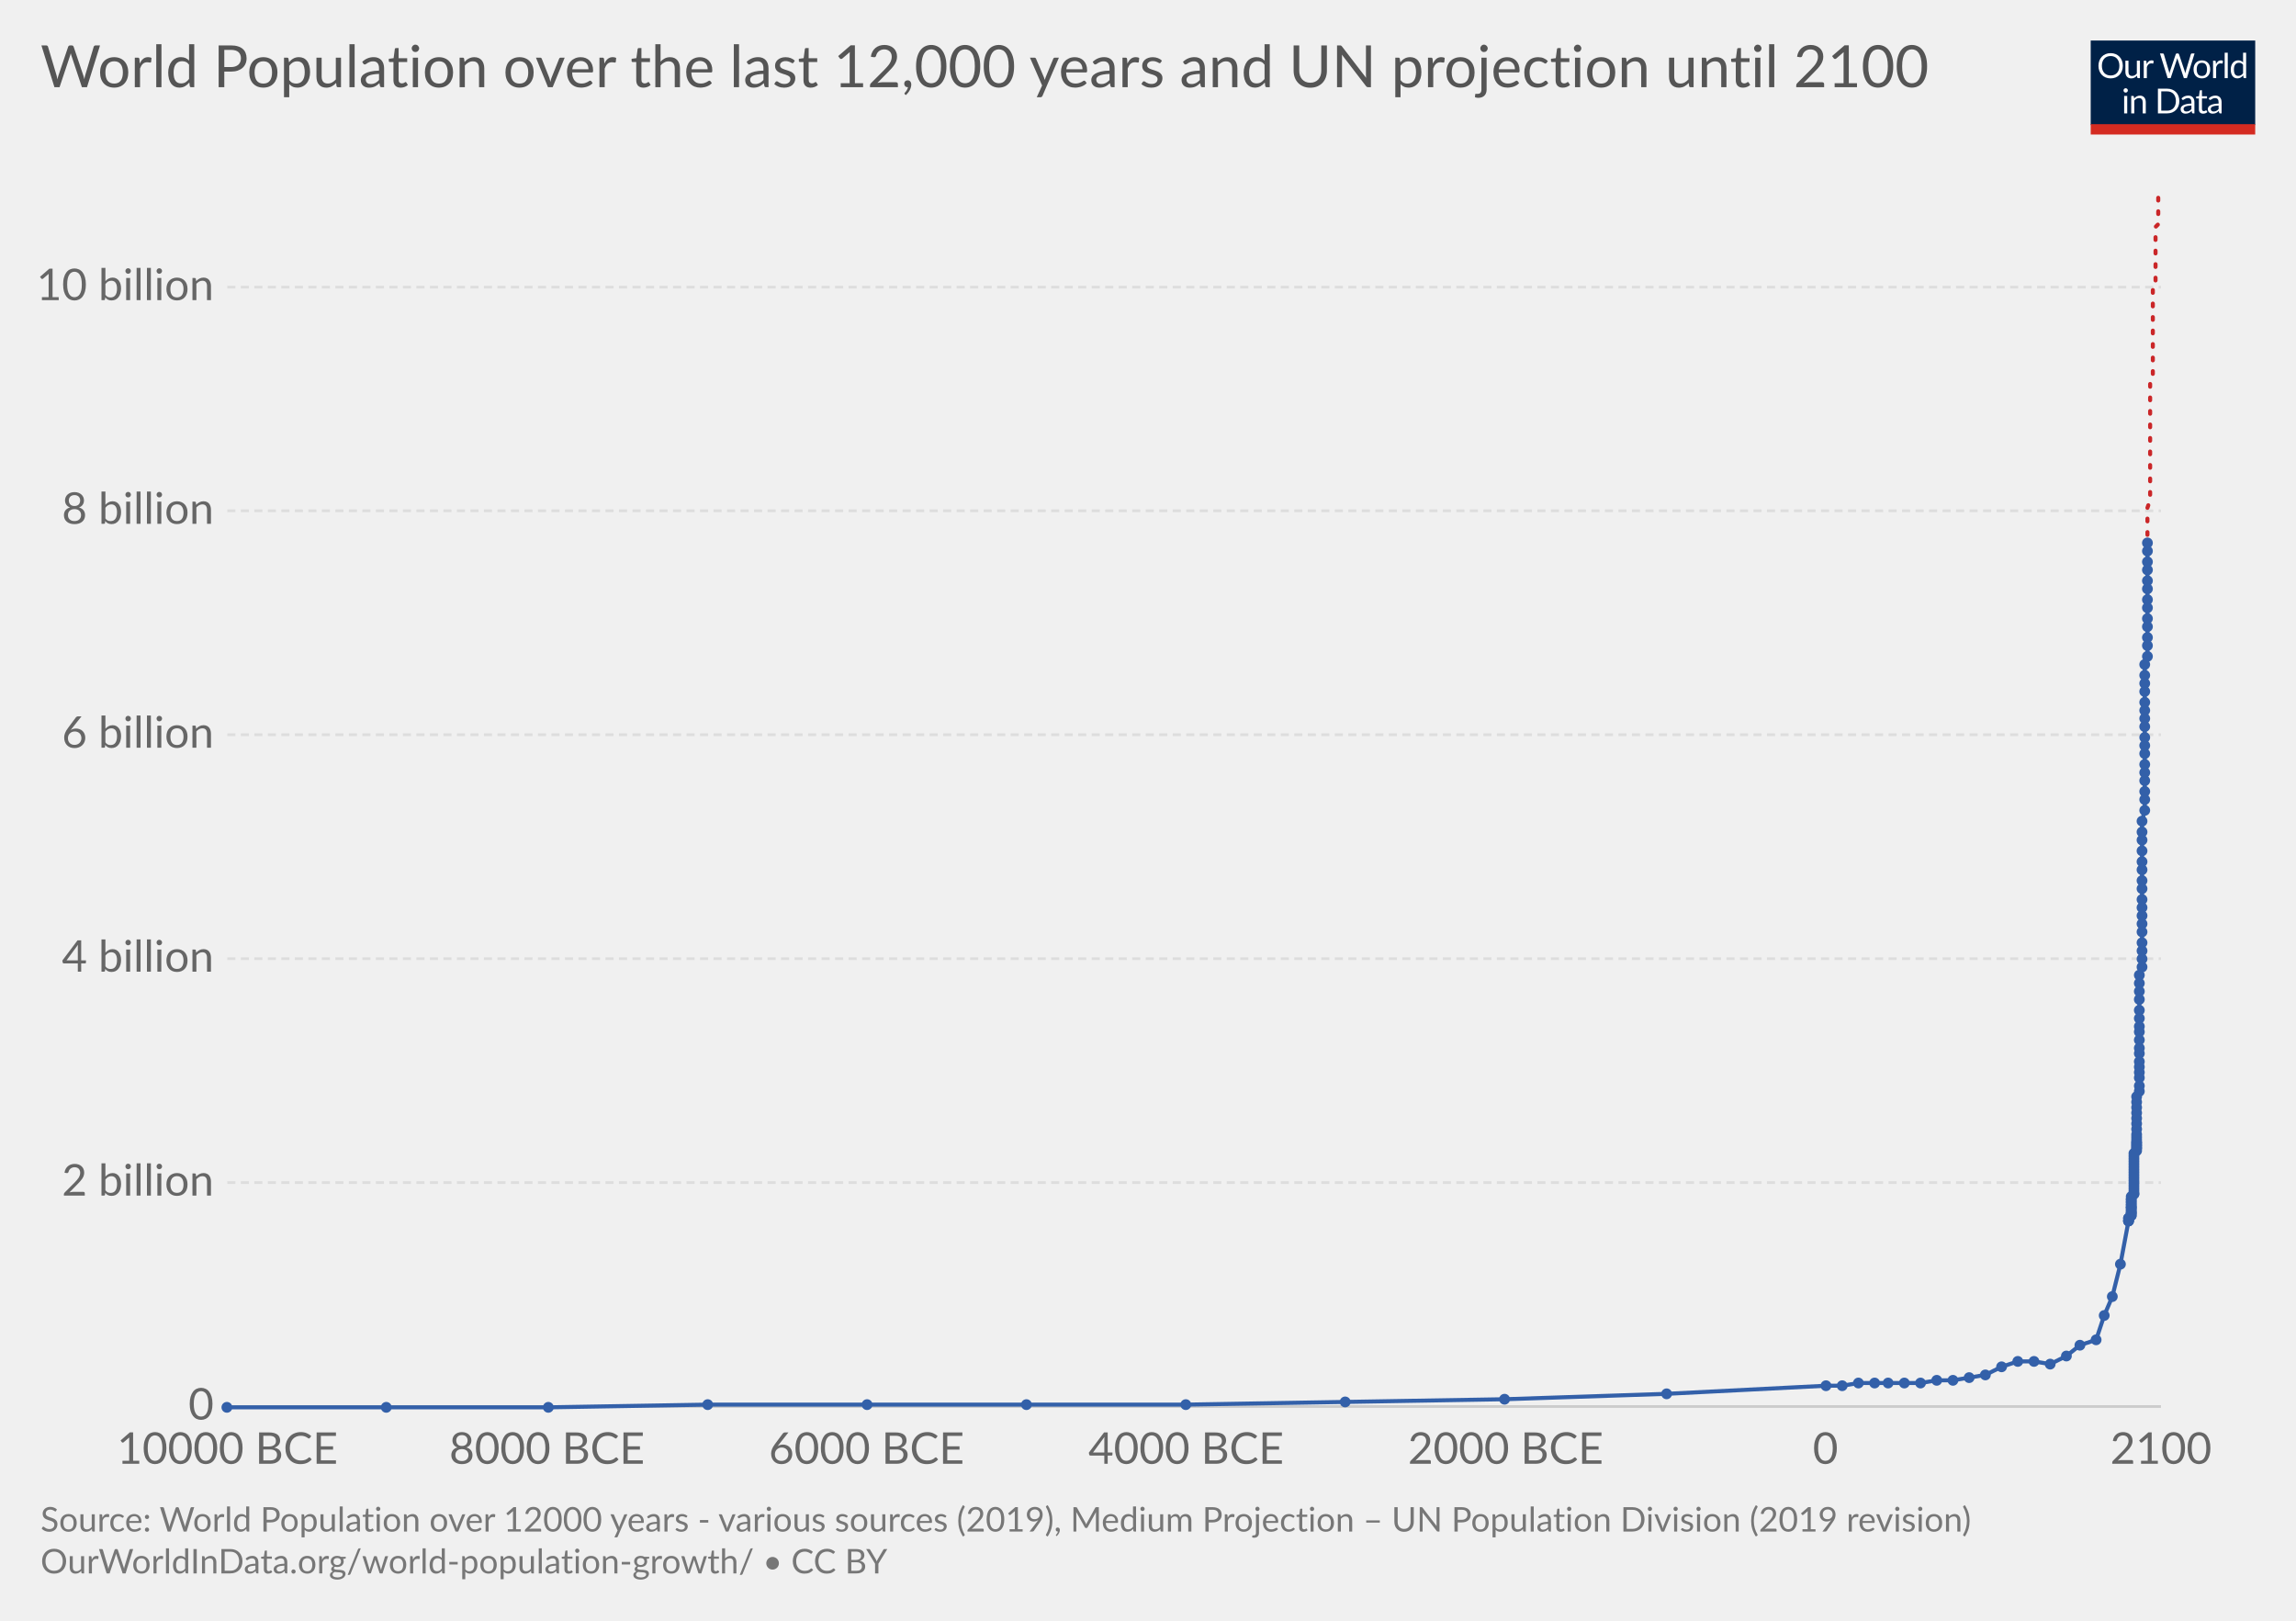
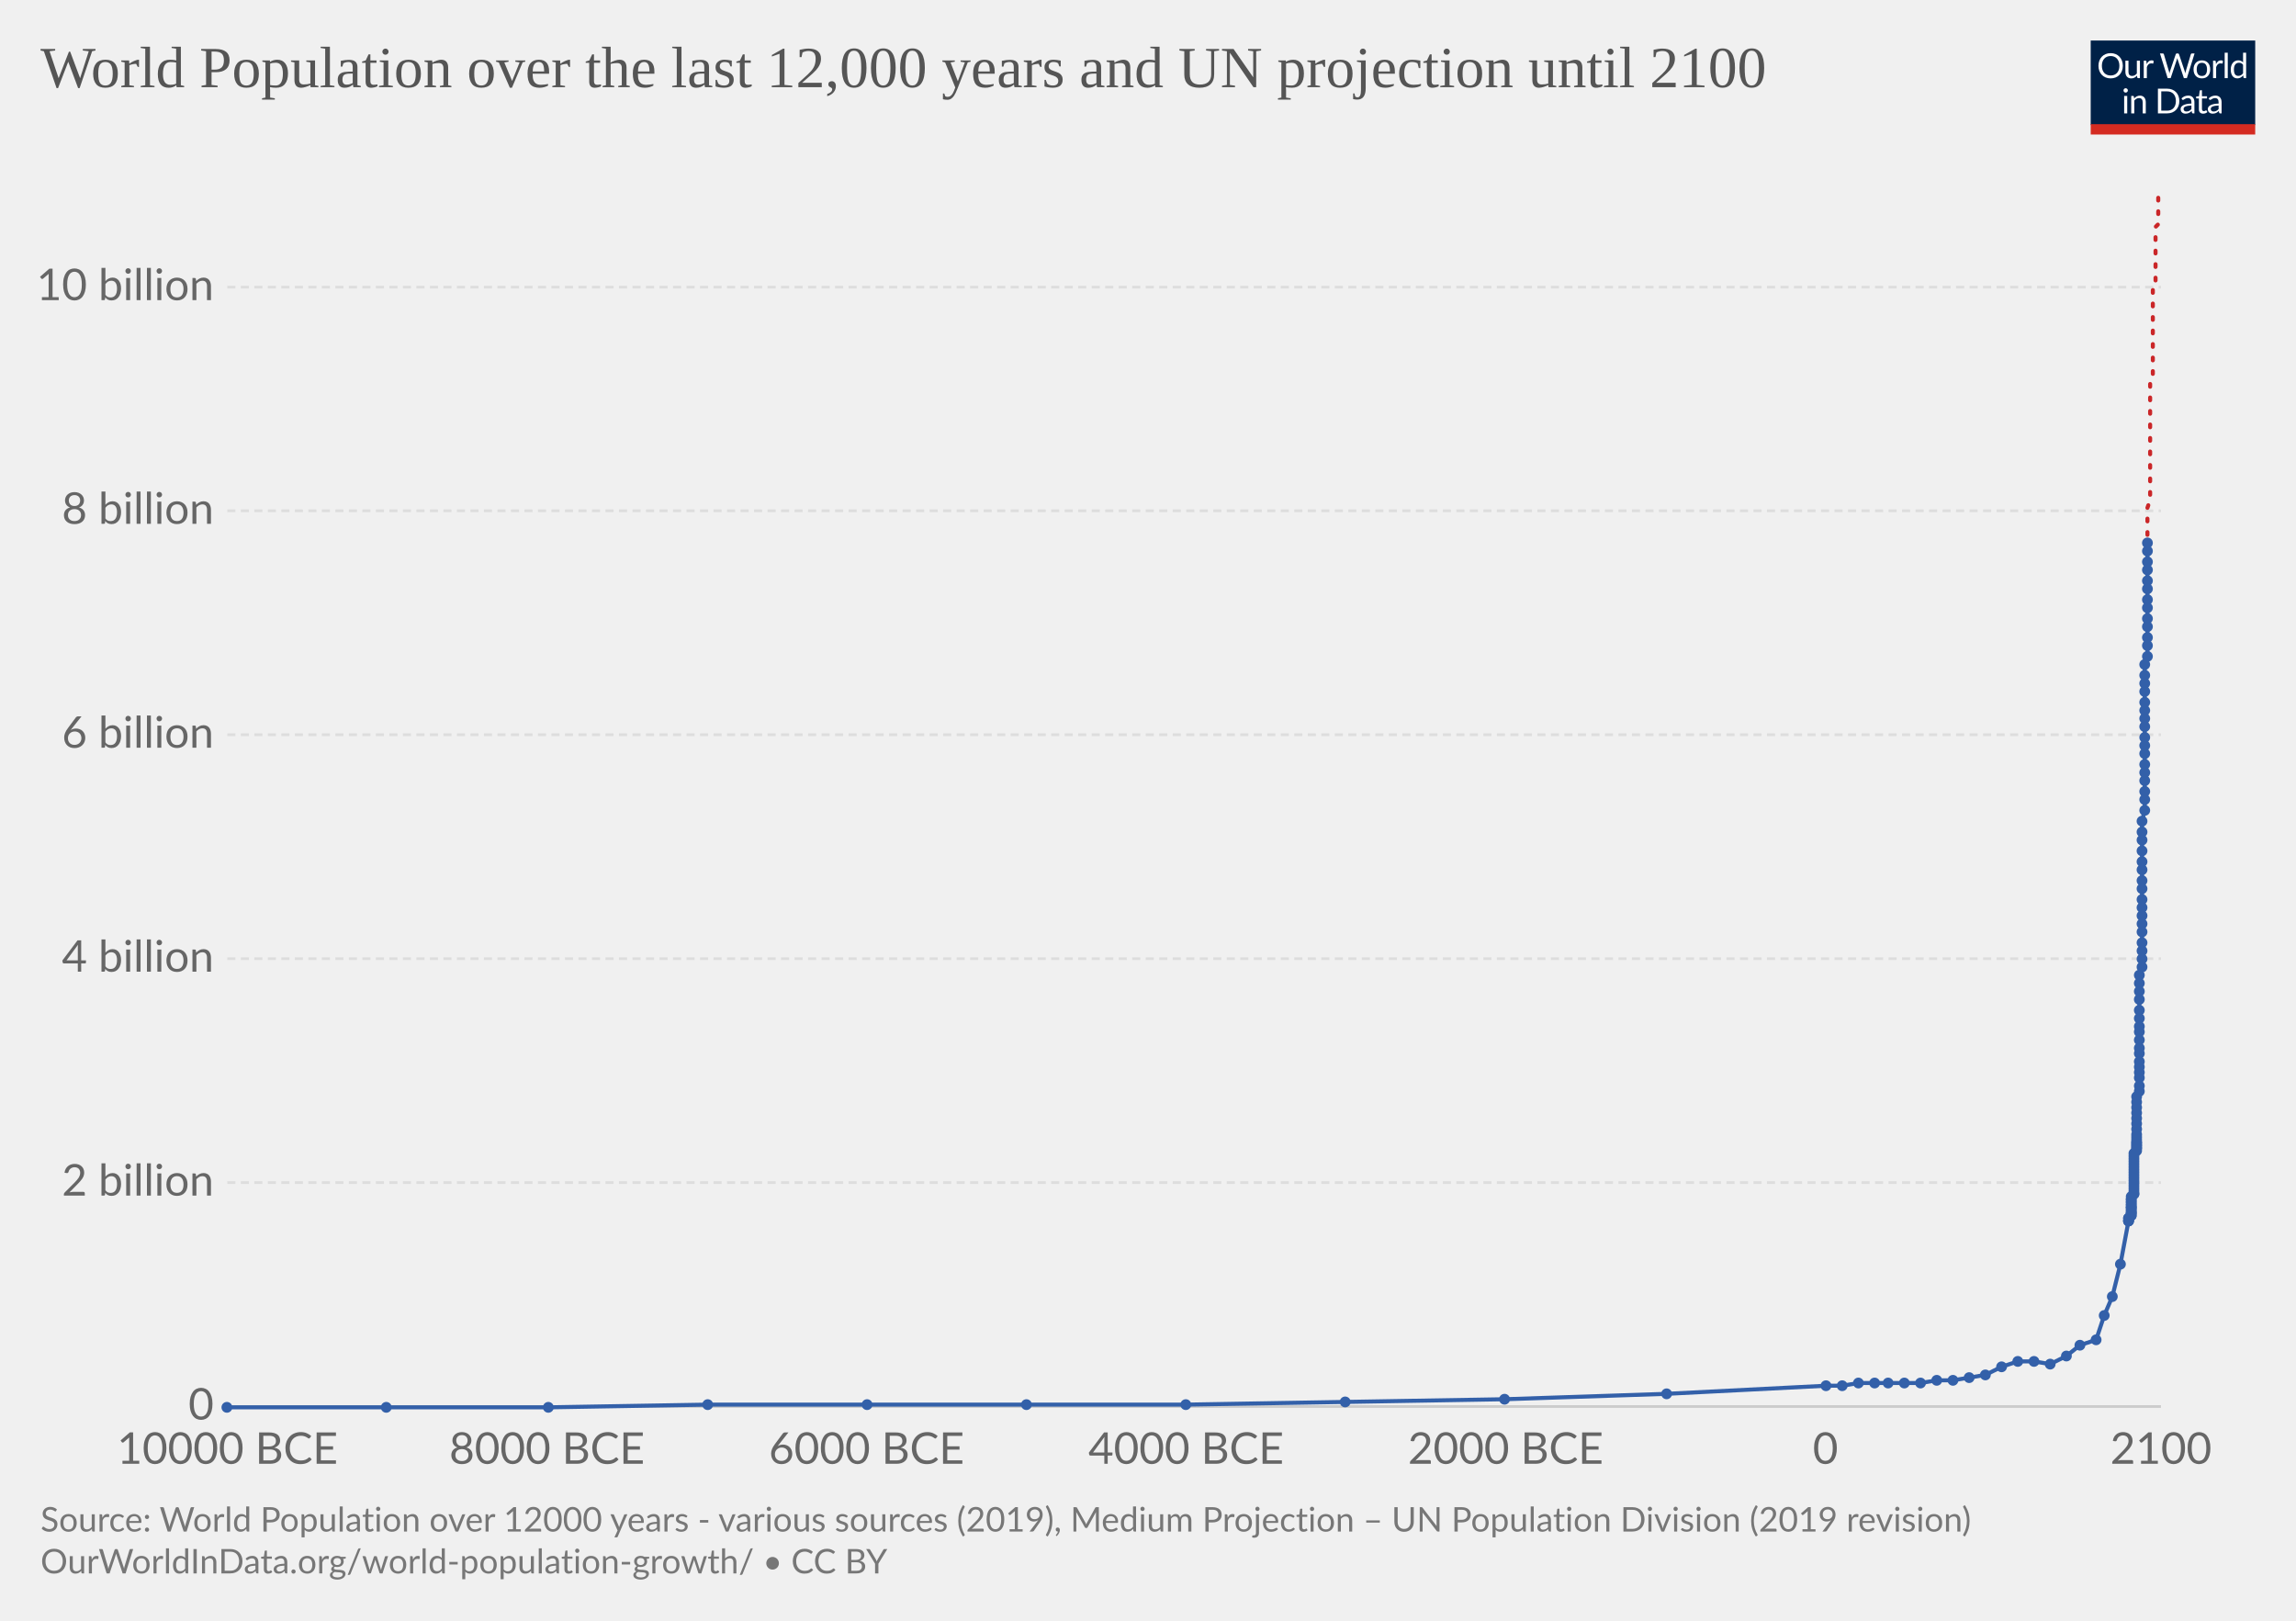
<svg xmlns="http://www.w3.org/2000/svg" version="1.1" style="font-family:Lato, 'Helvetica Neue', Helvetica, Arial, sans-serif;font-size:18px;background-color:white;text-rendering:optimizeLegibility;-webkit-font-smoothing:antialiased" width="850" height="600">
  <g class="HeaderView">
    <g transform="translate(774, 15) scale(0.29)">
      <svg width="210" height="120" viewBox="0 0 210 120" fill="none">
        <g clip-path="url(#clip0)">
          <path d="M0 0H210V107.89H0V0Z" fill="#002147" />
          <path d="M40.979 32.248C40.979 34.609 40.605 36.78 39.857 38.76C39.109 40.725 38.053 42.419 36.689 43.842C35.325 45.265 33.682 46.372 31.761 47.164C29.854 47.941 27.742 48.33 25.425 48.33C23.107 48.33 20.995 47.941 19.089 47.164C17.182 46.372 15.547 45.265 14.183 43.842C12.819 42.419 11.763 40.725 11.015 38.76C10.267 36.78 9.893 34.609 9.893 32.248C9.893 29.887 10.267 27.723 11.015 25.758C11.763 23.778 12.819 22.077 14.183 20.654C15.547 19.217 17.182 18.102 19.089 17.31C20.995 16.518 23.107 16.122 25.425 16.122C27.742 16.122 29.854 16.518 31.761 17.31C33.682 18.102 35.325 19.217 36.689 20.654C38.053 22.077 39.109 23.778 39.857 25.758C40.605 27.723 40.979 29.887 40.979 32.248ZM36.601 32.248C36.601 30.312 36.337 28.574 35.809 27.034C35.281 25.494 34.533 24.196 33.565 23.14C32.597 22.069 31.423 21.248 30.045 20.676C28.666 20.104 27.126 19.818 25.425 19.818C23.738 19.818 22.205 20.104 20.827 20.676C19.448 21.248 18.267 22.069 17.285 23.14C16.317 24.196 15.569 25.494 15.041 27.034C14.513 28.574 14.249 30.312 14.249 32.248C14.249 34.184 14.513 35.922 15.041 37.462C15.569 38.987 16.317 40.285 17.285 41.356C18.267 42.412 19.448 43.226 20.827 43.798C22.205 44.355 23.738 44.634 25.425 44.634C27.126 44.634 28.666 44.355 30.045 43.798C31.423 43.226 32.597 42.412 33.565 41.356C34.533 40.285 35.281 38.987 35.809 37.462C36.337 35.922 36.601 34.184 36.601 32.248ZM62.823 25.714V48H60.491C59.934 48 59.582 47.729 59.435 47.186L59.127 44.788C58.159 45.859 57.074 46.724 55.871 47.384C54.669 48.029 53.29 48.352 51.735 48.352C50.518 48.352 49.44 48.154 48.501 47.758C47.577 47.347 46.8 46.775 46.169 46.042C45.539 45.309 45.062 44.421 44.739 43.38C44.431 42.339 44.277 41.187 44.277 39.926V25.714H48.193V39.926C48.193 41.613 48.575 42.918 49.337 43.842C50.115 44.766 51.295 45.228 52.879 45.228C54.038 45.228 55.116 44.957 56.113 44.414C57.125 43.857 58.057 43.094 58.907 42.126V25.714H62.823ZM71.43 30.18C72.135 28.655 73 27.467 74.027 26.616C75.053 25.751 76.307 25.318 77.789 25.318C78.258 25.318 78.705 25.369 79.131 25.472C79.571 25.575 79.959 25.736 80.297 25.956L80.011 28.882C79.923 29.249 79.703 29.432 79.351 29.432C79.145 29.432 78.845 29.388 78.449 29.3C78.053 29.212 77.605 29.168 77.107 29.168C76.403 29.168 75.772 29.271 75.215 29.476C74.672 29.681 74.181 29.989 73.741 30.4C73.315 30.796 72.927 31.295 72.575 31.896C72.237 32.483 71.929 33.157 71.651 33.92V48H67.713V25.714H69.957C70.382 25.714 70.675 25.795 70.837 25.956C70.998 26.117 71.108 26.396 71.167 26.792L71.43 30.18ZM132.589 16.474L122.755 48H118.927L110.941 23.954C110.867 23.719 110.794 23.47 110.721 23.206C110.662 22.942 110.596 22.663 110.523 22.37C110.449 22.663 110.376 22.942 110.303 23.206C110.23 23.47 110.156 23.719 110.083 23.954L102.053 48H98.225L88.391 16.474H91.933C92.314 16.474 92.629 16.569 92.879 16.76C93.143 16.951 93.311 17.193 93.385 17.486L99.897 39.398C99.999 39.794 100.095 40.219 100.183 40.674C100.285 41.129 100.381 41.613 100.469 42.126C100.571 41.613 100.674 41.129 100.777 40.674C100.894 40.205 101.019 39.779 101.151 39.398L108.565 17.486C108.653 17.237 108.821 17.009 109.071 16.804C109.335 16.584 109.65 16.474 110.017 16.474H111.249C111.63 16.474 111.938 16.569 112.173 16.76C112.407 16.951 112.583 17.193 112.701 17.486L120.093 39.398C120.225 39.779 120.342 40.19 120.445 40.63C120.562 41.07 120.672 41.532 120.775 42.016C120.848 41.532 120.929 41.07 121.017 40.63C121.105 40.19 121.2 39.779 121.303 39.398L127.837 17.486C127.91 17.222 128.072 16.987 128.321 16.782C128.585 16.577 128.9 16.474 129.267 16.474H132.589ZM141.94 25.362C143.568 25.362 145.034 25.633 146.34 26.176C147.645 26.719 148.76 27.489 149.684 28.486C150.608 29.483 151.312 30.693 151.796 32.116C152.294 33.524 152.544 35.101 152.544 36.846C152.544 38.606 152.294 40.19 151.796 41.598C151.312 43.006 150.608 44.209 149.684 45.206C148.76 46.203 147.645 46.973 146.34 47.516C145.034 48.044 143.568 48.308 141.94 48.308C140.297 48.308 138.816 48.044 137.496 47.516C136.19 46.973 135.076 46.203 134.152 45.206C133.228 44.209 132.516 43.006 132.018 41.598C131.534 40.19 131.292 38.606 131.292 36.846C131.292 35.101 131.534 33.524 132.018 32.116C132.516 30.693 133.228 29.483 134.152 28.486C135.076 27.489 136.19 26.719 137.496 26.176C138.816 25.633 140.297 25.362 141.94 25.362ZM141.94 45.25C144.14 45.25 145.782 44.517 146.868 43.05C147.953 41.569 148.496 39.508 148.496 36.868C148.496 34.213 147.953 32.145 146.868 30.664C145.782 29.183 144.14 28.442 141.94 28.442C140.825 28.442 139.85 28.633 139.014 29.014C138.192 29.395 137.503 29.945 136.946 30.664C136.403 31.383 135.992 32.27 135.714 33.326C135.45 34.367 135.318 35.548 135.318 36.868C135.318 39.508 135.86 41.569 136.946 43.05C138.046 44.517 139.71 45.25 141.94 45.25ZM159.908 30.18C160.612 28.655 161.478 27.467 162.504 26.616C163.531 25.751 164.785 25.318 166.266 25.318C166.736 25.318 167.183 25.369 167.608 25.472C168.048 25.575 168.437 25.736 168.774 25.956L168.488 28.882C168.4 29.249 168.18 29.432 167.828 29.432C167.623 29.432 167.322 29.388 166.926 29.3C166.53 29.212 166.083 29.168 165.584 29.168C164.88 29.168 164.25 29.271 163.692 29.476C163.15 29.681 162.658 29.989 162.218 30.4C161.793 30.796 161.404 31.295 161.052 31.896C160.715 32.483 160.407 33.157 160.128 33.92V48H156.19V25.714H158.434C158.86 25.714 159.153 25.795 159.314 25.956C159.476 26.117 159.586 26.396 159.644 26.792L159.908 30.18ZM174.946 15.594V48H171.03V15.594H174.946ZM194.496 31.016C193.763 30.033 192.971 29.351 192.12 28.97C191.269 28.574 190.316 28.376 189.26 28.376C187.192 28.376 185.601 29.117 184.486 30.598C183.371 32.079 182.814 34.191 182.814 36.934C182.814 38.386 182.939 39.633 183.188 40.674C183.437 41.701 183.804 42.551 184.288 43.226C184.772 43.886 185.366 44.37 186.07 44.678C186.774 44.986 187.573 45.14 188.468 45.14C189.759 45.14 190.881 44.847 191.834 44.26C192.802 43.673 193.689 42.845 194.496 41.774V31.016ZM198.412 15.594V48H196.08C195.523 48 195.171 47.729 195.024 47.186L194.672 44.48C193.719 45.624 192.633 46.548 191.416 47.252C190.199 47.956 188.791 48.308 187.192 48.308C185.916 48.308 184.757 48.066 183.716 47.582C182.675 47.083 181.787 46.357 181.054 45.404C180.321 44.451 179.756 43.263 179.36 41.84C178.964 40.417 178.766 38.782 178.766 36.934C178.766 35.291 178.986 33.766 179.426 32.358C179.866 30.935 180.497 29.703 181.318 28.662C182.139 27.621 183.144 26.807 184.332 26.22C185.535 25.619 186.884 25.318 188.38 25.318C189.744 25.318 190.91 25.553 191.878 26.022C192.861 26.477 193.733 27.115 194.496 27.936V15.594H198.412ZM46.614 70.714V93H42.698V70.714H46.614ZM47.45 63.718C47.45 64.099 47.369 64.459 47.208 64.796C47.061 65.119 46.856 65.412 46.592 65.676C46.343 65.925 46.042 66.123 45.69 66.27C45.352 66.417 44.993 66.49 44.612 66.49C44.23 66.49 43.871 66.417 43.534 66.27C43.211 66.123 42.925 65.925 42.676 65.676C42.426 65.412 42.228 65.119 42.082 64.796C41.935 64.459 41.862 64.099 41.862 63.718C41.862 63.337 41.935 62.977 42.082 62.64C42.228 62.288 42.426 61.987 42.676 61.738C42.925 61.474 43.211 61.269 43.534 61.122C43.871 60.975 44.23 60.902 44.612 60.902C44.993 60.902 45.352 60.975 45.69 61.122C46.042 61.269 46.343 61.474 46.592 61.738C46.856 61.987 47.061 62.288 47.208 62.64C47.369 62.977 47.45 63.337 47.45 63.718ZM55.424 73.948C55.908 73.405 56.422 72.914 56.964 72.474C57.507 72.034 58.079 71.66 58.68 71.352C59.296 71.029 59.941 70.787 60.616 70.626C61.306 70.45 62.046 70.362 62.838 70.362C64.055 70.362 65.126 70.567 66.05 70.978C66.989 71.374 67.766 71.946 68.382 72.694C69.013 73.427 69.49 74.315 69.812 75.356C70.135 76.397 70.296 77.549 70.296 78.81V93H66.358V78.81C66.358 77.123 65.969 75.818 65.192 74.894C64.43 73.955 63.264 73.486 61.694 73.486C60.535 73.486 59.45 73.765 58.438 74.322C57.441 74.879 56.517 75.635 55.666 76.588V93H51.728V70.714H54.082C54.639 70.714 54.984 70.985 55.116 71.528L55.424 73.948ZM113.129 77.248C113.129 79.609 112.755 81.758 112.007 83.694C111.259 85.63 110.203 87.287 108.839 88.666C107.475 90.045 105.832 91.115 103.911 91.878C102.004 92.626 99.892 93 97.575 93H85.805V61.474H97.575C99.892 61.474 102.004 61.855 103.911 62.618C105.832 63.366 107.475 64.437 108.839 65.83C110.203 67.209 111.259 68.866 112.007 70.802C112.755 72.738 113.129 74.887 113.129 77.248ZM108.751 77.248C108.751 75.312 108.487 73.581 107.959 72.056C107.431 70.531 106.683 69.24 105.715 68.184C104.747 67.128 103.574 66.321 102.195 65.764C100.816 65.207 99.276 64.928 97.575 64.928H90.073V89.546H97.575C99.276 89.546 100.816 89.267 102.195 88.71C103.574 88.153 104.747 87.353 105.715 86.312C106.683 85.256 107.431 83.965 107.959 82.44C108.487 80.915 108.751 79.184 108.751 77.248ZM128.553 82.968C126.749 83.027 125.209 83.173 123.933 83.408C122.672 83.628 121.638 83.921 120.831 84.288C120.039 84.655 119.46 85.087 119.093 85.586C118.741 86.085 118.565 86.642 118.565 87.258C118.565 87.845 118.661 88.351 118.851 88.776C119.042 89.201 119.299 89.553 119.621 89.832C119.959 90.096 120.347 90.294 120.787 90.426C121.242 90.543 121.726 90.602 122.239 90.602C122.929 90.602 123.559 90.536 124.131 90.404C124.703 90.257 125.239 90.052 125.737 89.788C126.251 89.524 126.735 89.209 127.189 88.842C127.659 88.475 128.113 88.057 128.553 87.588V82.968ZM115.903 73.86C117.135 72.672 118.463 71.785 119.885 71.198C121.308 70.611 122.885 70.318 124.615 70.318C125.862 70.318 126.969 70.523 127.937 70.934C128.905 71.345 129.719 71.917 130.379 72.65C131.039 73.383 131.538 74.271 131.875 75.312C132.213 76.353 132.381 77.497 132.381 78.744V93H130.643C130.262 93 129.969 92.941 129.763 92.824C129.558 92.692 129.397 92.443 129.279 92.076L128.839 89.964C128.253 90.507 127.681 90.991 127.123 91.416C126.566 91.827 125.979 92.179 125.363 92.472C124.747 92.751 124.087 92.963 123.383 93.11C122.694 93.271 121.924 93.352 121.073 93.352C120.208 93.352 119.394 93.235 118.631 93C117.869 92.751 117.201 92.384 116.629 91.9C116.072 91.416 115.625 90.807 115.287 90.074C114.965 89.326 114.803 88.446 114.803 87.434C114.803 86.554 115.045 85.711 115.529 84.904C116.013 84.083 116.798 83.357 117.883 82.726C118.969 82.095 120.384 81.582 122.129 81.186C123.875 80.775 126.016 80.541 128.553 80.482V78.744C128.553 77.013 128.179 75.708 127.431 74.828C126.683 73.933 125.591 73.486 124.153 73.486C123.185 73.486 122.371 73.611 121.711 73.86C121.066 74.095 120.501 74.366 120.017 74.674C119.548 74.967 119.137 75.239 118.785 75.488C118.448 75.723 118.111 75.84 117.773 75.84C117.509 75.84 117.282 75.774 117.091 75.642C116.901 75.495 116.739 75.319 116.607 75.114L115.903 73.86ZM143.568 93.352C141.808 93.352 140.451 92.861 139.498 91.878C138.559 90.895 138.09 89.48 138.09 87.632V73.992H135.406C135.171 73.992 134.973 73.926 134.812 73.794C134.65 73.647 134.57 73.427 134.57 73.134V71.572L138.222 71.11L139.124 64.224C139.168 64.004 139.263 63.828 139.41 63.696C139.571 63.549 139.776 63.476 140.026 63.476H142.006V71.154H148.452V73.992H142.006V87.368C142.006 88.307 142.233 89.003 142.688 89.458C143.142 89.913 143.729 90.14 144.448 90.14C144.858 90.14 145.21 90.089 145.504 89.986C145.812 89.869 146.076 89.744 146.296 89.612C146.516 89.48 146.699 89.363 146.846 89.26C147.007 89.143 147.146 89.084 147.264 89.084C147.469 89.084 147.652 89.209 147.814 89.458L148.958 91.328C148.283 91.959 147.469 92.457 146.516 92.824C145.562 93.176 144.58 93.352 143.568 93.352ZM163.253 82.968C161.449 83.027 159.909 83.173 158.633 83.408C157.372 83.628 156.338 83.921 155.531 84.288C154.739 84.655 154.16 85.087 153.793 85.586C153.441 86.085 153.265 86.642 153.265 87.258C153.265 87.845 153.36 88.351 153.551 88.776C153.742 89.201 153.998 89.553 154.321 89.832C154.658 90.096 155.047 90.294 155.487 90.426C155.942 90.543 156.426 90.602 156.939 90.602C157.628 90.602 158.259 90.536 158.831 90.404C159.403 90.257 159.938 90.052 160.437 89.788C160.95 89.524 161.434 89.209 161.889 88.842C162.358 88.475 162.813 88.057 163.253 87.588V82.968ZM150.603 73.86C151.835 72.672 153.162 71.785 154.585 71.198C156.008 70.611 157.584 70.318 159.315 70.318C160.562 70.318 161.669 70.523 162.637 70.934C163.605 71.345 164.419 71.917 165.079 72.65C165.739 73.383 166.238 74.271 166.575 75.312C166.912 76.353 167.081 77.497 167.081 78.744V93H165.343C164.962 93 164.668 92.941 164.463 92.824C164.258 92.692 164.096 92.443 163.979 92.076L163.539 89.964C162.952 90.507 162.38 90.991 161.823 91.416C161.266 91.827 160.679 92.179 160.063 92.472C159.447 92.751 158.787 92.963 158.083 93.11C157.394 93.271 156.624 93.352 155.773 93.352C154.908 93.352 154.094 93.235 153.331 93C152.568 92.751 151.901 92.384 151.329 91.9C150.772 91.416 150.324 90.807 149.987 90.074C149.664 89.326 149.503 88.446 149.503 87.434C149.503 86.554 149.745 85.711 150.229 84.904C150.713 84.083 151.498 83.357 152.583 82.726C153.668 82.095 155.084 81.582 156.829 81.186C158.574 80.775 160.716 80.541 163.253 80.482V78.744C163.253 77.013 162.879 75.708 162.131 74.828C161.383 73.933 160.29 73.486 158.853 73.486C157.885 73.486 157.071 73.611 156.411 73.86C155.766 74.095 155.201 74.366 154.717 74.674C154.248 74.967 153.837 75.239 153.485 75.488C153.148 75.723 152.81 75.84 152.473 75.84C152.209 75.84 151.982 75.774 151.791 75.642C151.6 75.495 151.439 75.319 151.307 75.114L150.603 73.86Z" fill="white" />
          <rect y="106.789" width="210" height="13.211" fill="#D42B21" />
        </g>
        <defs>
          <clipPath id="clip0">
            <rect width="210" height="120" fill="white" />
          </clipPath>
        </defs>
      </svg>
    </g>
-     <a href="https://ourworldindata.org/grapher/world-population-1750-2015-and-un-projection-until-2100" target="_blank">
+     <a href="https://ourworldindata.org/grapher/world-population-1750-2015-and-un-projection-until-2100" style="font-family:&quot;Playfair Display&quot;, Georgia, &quot;Times New Roman&quot;, serif" target="_blank">
      <text font-size="21.60" x="15.0" y="32.3" fill="#555">
        <tspan x="15" y="32.28">World Population over the last 12,000 years and UN projection until 2100</tspan>
      </text>
    </a>
  </g>
  <g class="LineChart">
    <defs>
-       <clipPath id="boundsClip-13">
+       <clipPath id="boundsClip-95">
        <rect x="74.152" y="0" width="830" height="943.8" />
      </clipPath>
    </defs>
    <g class="AxisBoxView">
      <g class="HorizontalAxis">
        <text x="84.2" y="541.9" fill="#666" text-anchor="middle" font-size="16.2">10000 BCE</text>
        <text x="202.5" y="541.9" fill="#666" text-anchor="middle" font-size="16.2">8000 BCE</text>
        <text x="320.8" y="541.9" fill="#666" text-anchor="middle" font-size="16.2">6000 BCE</text>
        <text x="439.1" y="541.9" fill="#666" text-anchor="middle" font-size="16.2">4000 BCE</text>
        <text x="557.4" y="541.9" fill="#666" text-anchor="middle" font-size="16.2">2000 BCE</text>
        <text x="675.8" y="541.9" fill="#666" text-anchor="middle" font-size="16.2">0</text>
        <text x="800" y="541.9" fill="#666" text-anchor="middle" font-size="16.2">2100</text>
      </g>
      <g class="VerticalAxis">
        <text x="79.15" y="520.7" fill="#666" dominant-baseline="middle" text-anchor="end" font-size="16.2">0</text>
        <text x="79.15" y="437.8" fill="#666" dominant-baseline="middle" text-anchor="end" font-size="16.2">2 billion</text>
        <text x="79.15" y="354.9" fill="#666" dominant-baseline="middle" text-anchor="end" font-size="16.2">4 billion</text>
        <text x="79.15" y="272" fill="#666" dominant-baseline="middle" text-anchor="end" font-size="16.2">6 billion</text>
        <text x="79.15" y="189.1" fill="#666" dominant-baseline="middle" text-anchor="end" font-size="16.2">8 billion</text>
        <text x="79.15" y="106.3" fill="#666" dominant-baseline="middle" text-anchor="end" font-size="16.2">10 billion</text>
      </g>
      <g class="AxisGridLines">
        <line x1="84.15" y1="520.7" x2="800.00" y2="520.7" stroke="#ccc" />
        <line x1="84.15" y1="437.8" x2="800.00" y2="437.8" stroke="#ddd" stroke-dasharray="3,2" />
        <line x1="84.15" y1="354.9" x2="800.00" y2="354.9" stroke="#ddd" stroke-dasharray="3,2" />
        <line x1="84.15" y1="272" x2="800.00" y2="272" stroke="#ddd" stroke-dasharray="3,2" />
        <line x1="84.15" y1="189.1" x2="800.00" y2="189.1" stroke="#ddd" stroke-dasharray="3,2" />
        <line x1="84.15" y1="106.3" x2="800.00" y2="106.3" stroke="#ddd" stroke-dasharray="3,2" />
      </g>
    </g>
-     <g clip-path="url(#boundsClip-13)">
-       <g class="HeightedLegend">
+     <g clip-path="url(#boundsClip-95)">
+       <g class="HeightedLegend" style="cursor:default">
        <g class="legendMark">
          <rect x="800" y="70.55" width="35" height="-1.1" fill="#fff" opacity="0" />
        </g>
      </g>
      <g class="Lines">
        <rect x="84" y="70" width="716" height="451" fill="rgba(255,255,255,0)" opacity="0" />
        <g class="key-Our-World-In-Data_0">
          <path stroke="#3360a9" stroke-linecap="round" d="M84 521L143 521L203 521L262 520L321 520L380 520L439 520L498 519L557 518L617 516L676 513L682 513L688 512L694 512L699 512L705 512L711 512L717 511L723 511L729 510L735 509L741 506L747 504L753 504L759 505L765 502L770 498L776 496L779 487L782 480L785 468L788 452L788 452L788 452L788 451L788 451L789 450L789 450L789 449L789 449L789 449L789 448L789 448L789 447L789 447L789 447L789 446L789 446L789 445L789 445L789 444L789 444L789 443L790 442L790 442L790 441L790 440L790 439L790 438L790 437L790 436L790 435L790 434L790 433L790 432L790 431L790 430L790 429L790 428L790 427L791 426L791 425L791 425L791 424L791 424L791 423L791 423L791 422L791 421L791 420L791 418L791 416L791 414L791 412L791 410L791 408L791 406L792 404L792 402L792 399L792 397L792 395L792 393L792 390L792 388L792 385L792 382L792 380L792 377L792 374L792 370L792 367L792 364L792 361L793 358L793 355L793 352L793 349L793 345L793 342L793 339L793 336L793 333L793 329L793 326L793 322L793 319L793 315L793 311L793 308L793 304L794 300L794 296L794 293L794 289L794 286L794 283L794 279L794 276L794 273L794 269L794 266L794 263L794 260L794 256L794 253L794 250L794 246L795 243L795 239L795 236L795 232L795 229L795 225L795 222L795 218L795 215L795 211L795 208L795 204L795 201" fill="none" stroke-width="1.5" />
          <g fill="#3360a9">
            <circle cx="84" cy="521" r="2" />
            <circle cx="143" cy="521" r="2" />
            <circle cx="203" cy="521" r="2" />
            <circle cx="262" cy="520" r="2" />
            <circle cx="321" cy="520" r="2" />
            <circle cx="380" cy="520" r="2" />
            <circle cx="439" cy="520" r="2" />
            <circle cx="498" cy="519" r="2" />
            <circle cx="557" cy="518" r="2" />
            <circle cx="617" cy="516" r="2" />
            <circle cx="676" cy="513" r="2" />
            <circle cx="682" cy="513" r="2" />
            <circle cx="688" cy="512" r="2" />
            <circle cx="694" cy="512" r="2" />
            <circle cx="699" cy="512" r="2" />
            <circle cx="705" cy="512" r="2" />
            <circle cx="711" cy="512" r="2" />
            <circle cx="717" cy="511" r="2" />
            <circle cx="723" cy="511" r="2" />
            <circle cx="729" cy="510" r="2" />
            <circle cx="735" cy="509" r="2" />
            <circle cx="741" cy="506" r="2" />
            <circle cx="747" cy="504" r="2" />
            <circle cx="753" cy="504" r="2" />
            <circle cx="759" cy="505" r="2" />
            <circle cx="765" cy="502" r="2" />
            <circle cx="770" cy="498" r="2" />
            <circle cx="776" cy="496" r="2" />
            <circle cx="779" cy="487" r="2" />
            <circle cx="782" cy="480" r="2" />
            <circle cx="785" cy="468" r="2" />
            <circle cx="788" cy="452" r="2" />
            <circle cx="788" cy="452" r="2" />
            <circle cx="788" cy="452" r="2" />
            <circle cx="788" cy="451" r="2" />
            <circle cx="788" cy="451" r="2" />
            <circle cx="789" cy="450" r="2" />
            <circle cx="789" cy="450" r="2" />
            <circle cx="789" cy="449" r="2" />
            <circle cx="789" cy="449" r="2" />
            <circle cx="789" cy="449" r="2" />
            <circle cx="789" cy="448" r="2" />
            <circle cx="789" cy="448" r="2" />
            <circle cx="789" cy="447" r="2" />
            <circle cx="789" cy="447" r="2" />
            <circle cx="789" cy="447" r="2" />
            <circle cx="789" cy="446" r="2" />
            <circle cx="789" cy="446" r="2" />
            <circle cx="789" cy="445" r="2" />
            <circle cx="789" cy="445" r="2" />
            <circle cx="789" cy="444" r="2" />
            <circle cx="789" cy="444" r="2" />
            <circle cx="789" cy="443" r="2" />
            <circle cx="790" cy="442" r="2" />
            <circle cx="790" cy="442" r="2" />
            <circle cx="790" cy="441" r="2" />
            <circle cx="790" cy="440" r="2" />
            <circle cx="790" cy="439" r="2" />
            <circle cx="790" cy="438" r="2" />
            <circle cx="790" cy="437" r="2" />
            <circle cx="790" cy="436" r="2" />
            <circle cx="790" cy="435" r="2" />
            <circle cx="790" cy="434" r="2" />
            <circle cx="790" cy="433" r="2" />
            <circle cx="790" cy="432" r="2" />
            <circle cx="790" cy="431" r="2" />
            <circle cx="790" cy="430" r="2" />
            <circle cx="790" cy="429" r="2" />
            <circle cx="790" cy="428" r="2" />
            <circle cx="790" cy="427" r="2" />
            <circle cx="791" cy="426" r="2" />
            <circle cx="791" cy="425" r="2" />
            <circle cx="791" cy="425" r="2" />
            <circle cx="791" cy="424" r="2" />
            <circle cx="791" cy="424" r="2" />
            <circle cx="791" cy="423" r="2" />
            <circle cx="791" cy="423" r="2" />
            <circle cx="791" cy="422" r="2" />
            <circle cx="791" cy="421" r="2" />
            <circle cx="791" cy="420" r="2" />
            <circle cx="791" cy="418" r="2" />
            <circle cx="791" cy="416" r="2" />
            <circle cx="791" cy="414" r="2" />
            <circle cx="791" cy="412" r="2" />
            <circle cx="791" cy="410" r="2" />
            <circle cx="791" cy="408" r="2" />
            <circle cx="791" cy="406" r="2" />
            <circle cx="792" cy="404" r="2" />
            <circle cx="792" cy="402" r="2" />
            <circle cx="792" cy="399" r="2" />
            <circle cx="792" cy="397" r="2" />
            <circle cx="792" cy="395" r="2" />
            <circle cx="792" cy="393" r="2" />
            <circle cx="792" cy="390" r="2" />
            <circle cx="792" cy="388" r="2" />
            <circle cx="792" cy="385" r="2" />
            <circle cx="792" cy="382" r="2" />
            <circle cx="792" cy="380" r="2" />
            <circle cx="792" cy="377" r="2" />
            <circle cx="792" cy="374" r="2" />
            <circle cx="792" cy="370" r="2" />
            <circle cx="792" cy="367" r="2" />
            <circle cx="792" cy="364" r="2" />
            <circle cx="792" cy="361" r="2" />
            <circle cx="793" cy="358" r="2" />
            <circle cx="793" cy="355" r="2" />
            <circle cx="793" cy="352" r="2" />
            <circle cx="793" cy="349" r="2" />
            <circle cx="793" cy="345" r="2" />
            <circle cx="793" cy="342" r="2" />
            <circle cx="793" cy="339" r="2" />
            <circle cx="793" cy="336" r="2" />
            <circle cx="793" cy="333" r="2" />
            <circle cx="793" cy="329" r="2" />
            <circle cx="793" cy="326" r="2" />
            <circle cx="793" cy="322" r="2" />
            <circle cx="793" cy="319" r="2" />
            <circle cx="793" cy="315" r="2" />
            <circle cx="793" cy="311" r="2" />
            <circle cx="793" cy="308" r="2" />
            <circle cx="793" cy="304" r="2" />
            <circle cx="794" cy="300" r="2" />
            <circle cx="794" cy="296" r="2" />
            <circle cx="794" cy="293" r="2" />
            <circle cx="794" cy="289" r="2" />
            <circle cx="794" cy="286" r="2" />
            <circle cx="794" cy="283" r="2" />
            <circle cx="794" cy="279" r="2" />
            <circle cx="794" cy="276" r="2" />
            <circle cx="794" cy="273" r="2" />
            <circle cx="794" cy="269" r="2" />
            <circle cx="794" cy="266" r="2" />
            <circle cx="794" cy="263" r="2" />
            <circle cx="794" cy="260" r="2" />
            <circle cx="794" cy="256" r="2" />
            <circle cx="794" cy="253" r="2" />
            <circle cx="794" cy="250" r="2" />
            <circle cx="794" cy="246" r="2" />
            <circle cx="795" cy="243" r="2" />
            <circle cx="795" cy="239" r="2" />
            <circle cx="795" cy="236" r="2" />
            <circle cx="795" cy="232" r="2" />
            <circle cx="795" cy="229" r="2" />
            <circle cx="795" cy="225" r="2" />
            <circle cx="795" cy="222" r="2" />
            <circle cx="795" cy="218" r="2" />
            <circle cx="795" cy="215" r="2" />
            <circle cx="795" cy="211" r="2" />
            <circle cx="795" cy="208" r="2" />
            <circle cx="795" cy="204" r="2" />
            <circle cx="795" cy="201" r="2" />
          </g>
        </g>
        <g class="key-World_1">
          <path stroke="#ca2628" stroke-linecap="round" d="M795 198L795 194L795 191L795 188L796 185L796 182L796 178L796 175L796 172L796 169L796 166L796 164L796 161L796 158L796 155L796 152L796 150L796 147L796 145L796 142L797 140L797 137L797 135L797 132L797 130L797 128L797 126L797 123L797 121L797 119L797 117L797 115L797 113L797 112L797 110L797 108L797 106L798 105L798 103L798 102L798 100L798 99L798 97L798 96L798 94L798 93L798 92L798 91L798 90L798 88L798 87L798 86L798 85L798 84L799 83L799 82L799 82L799 81L799 80L799 79L799 78L799 78L799 77L799 76L799 76L799 75L799 75L799 74L799 74L799 73L799 73L800 72L800 72L800 72L800 71L800 71L800 71L800 71L800 70L800 70L800 70" fill="none" stroke-width="1.5" stroke-dasharray="1,4" />
        </g>
      </g>
    </g>
  </g>
  <g class="SourcesFooter" style="fill:#777">
    <g class="clickable" style="fill:#777">
      <text font-size="12.60" x="15.0" y="567.0">
        <tspan x="15" y="566.98">Source: World Population over 12000 years - various sources (2019), Medium Projection – UN Population Division (2019 revision)</tspan>
      </text>
    </g>
    <text font-size="12.60" x="15.0" y="582.5">
      <tspan x="15" y="582.48">
        <a target="_blank" style="fill: #777;" href="https://ourworldindata.org/world-population-growth/">OurWorldInData.org/world-population-growth/</a> • <a style="fill: #777;" class="cclogo" href="http://creativecommons.org/licenses/by/4.0/deed.en_US" target="_blank">CC BY</a>
      </tspan>
    </text>
  </g>
</svg>
